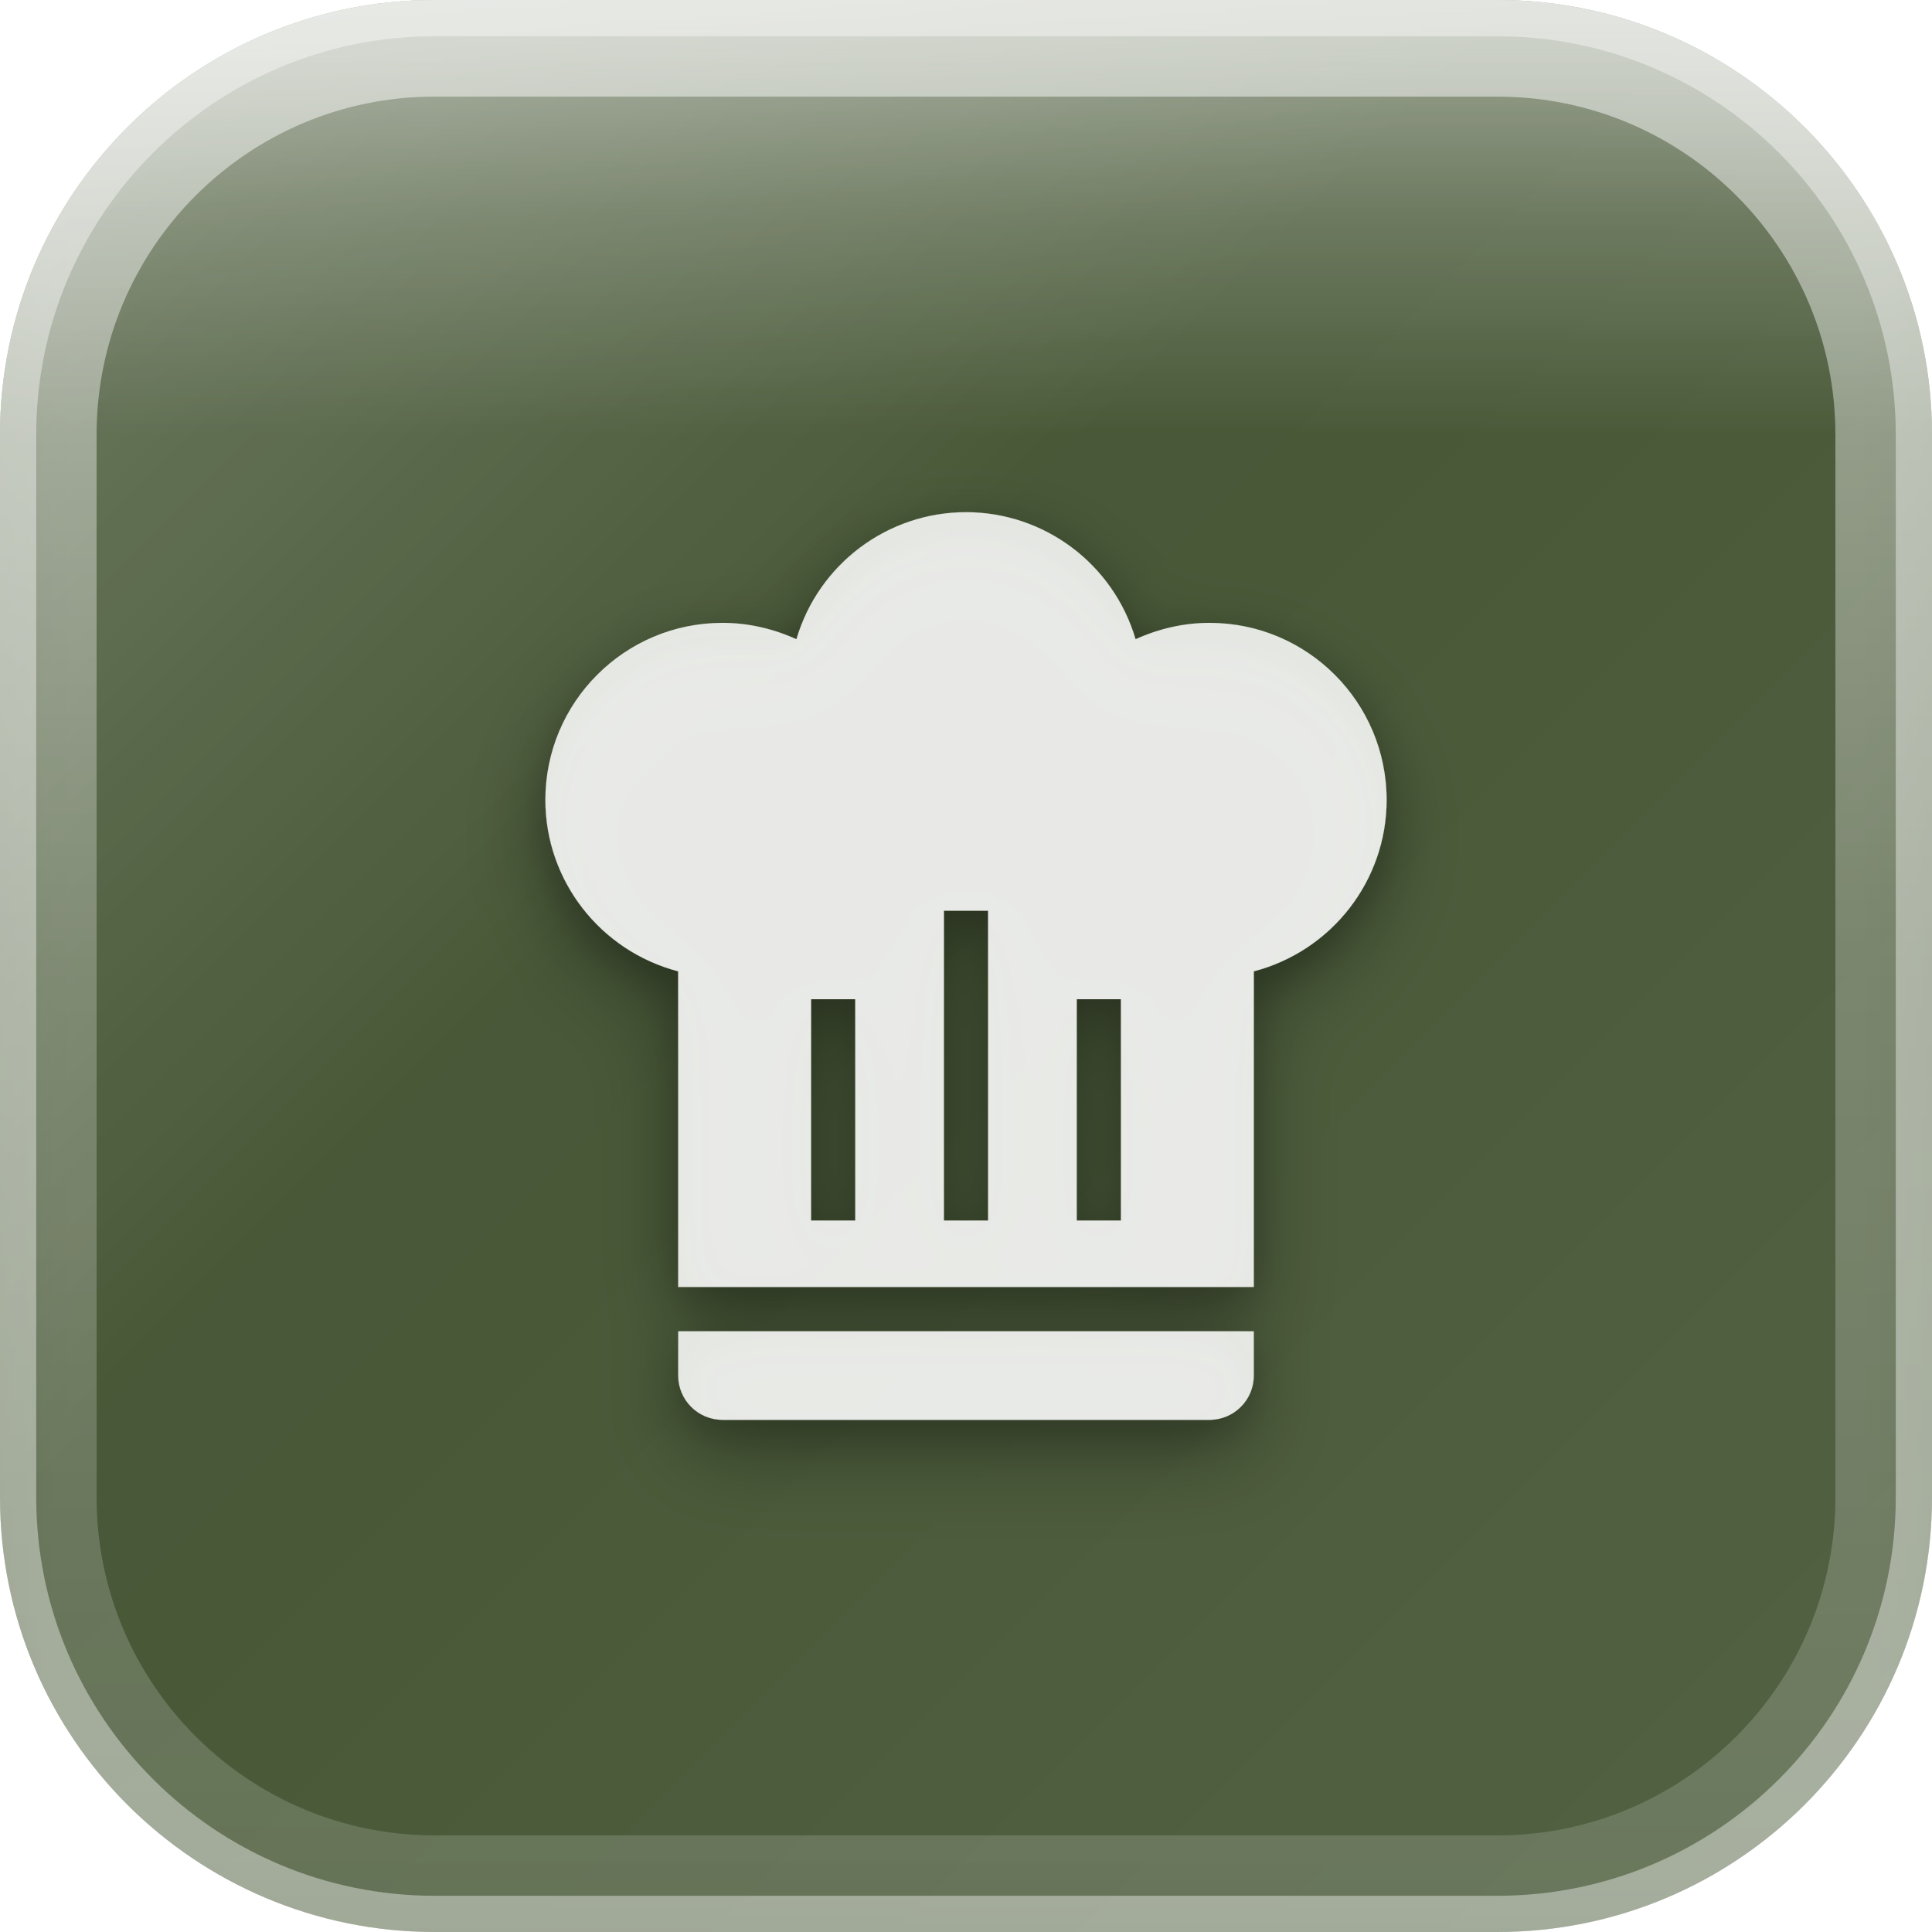
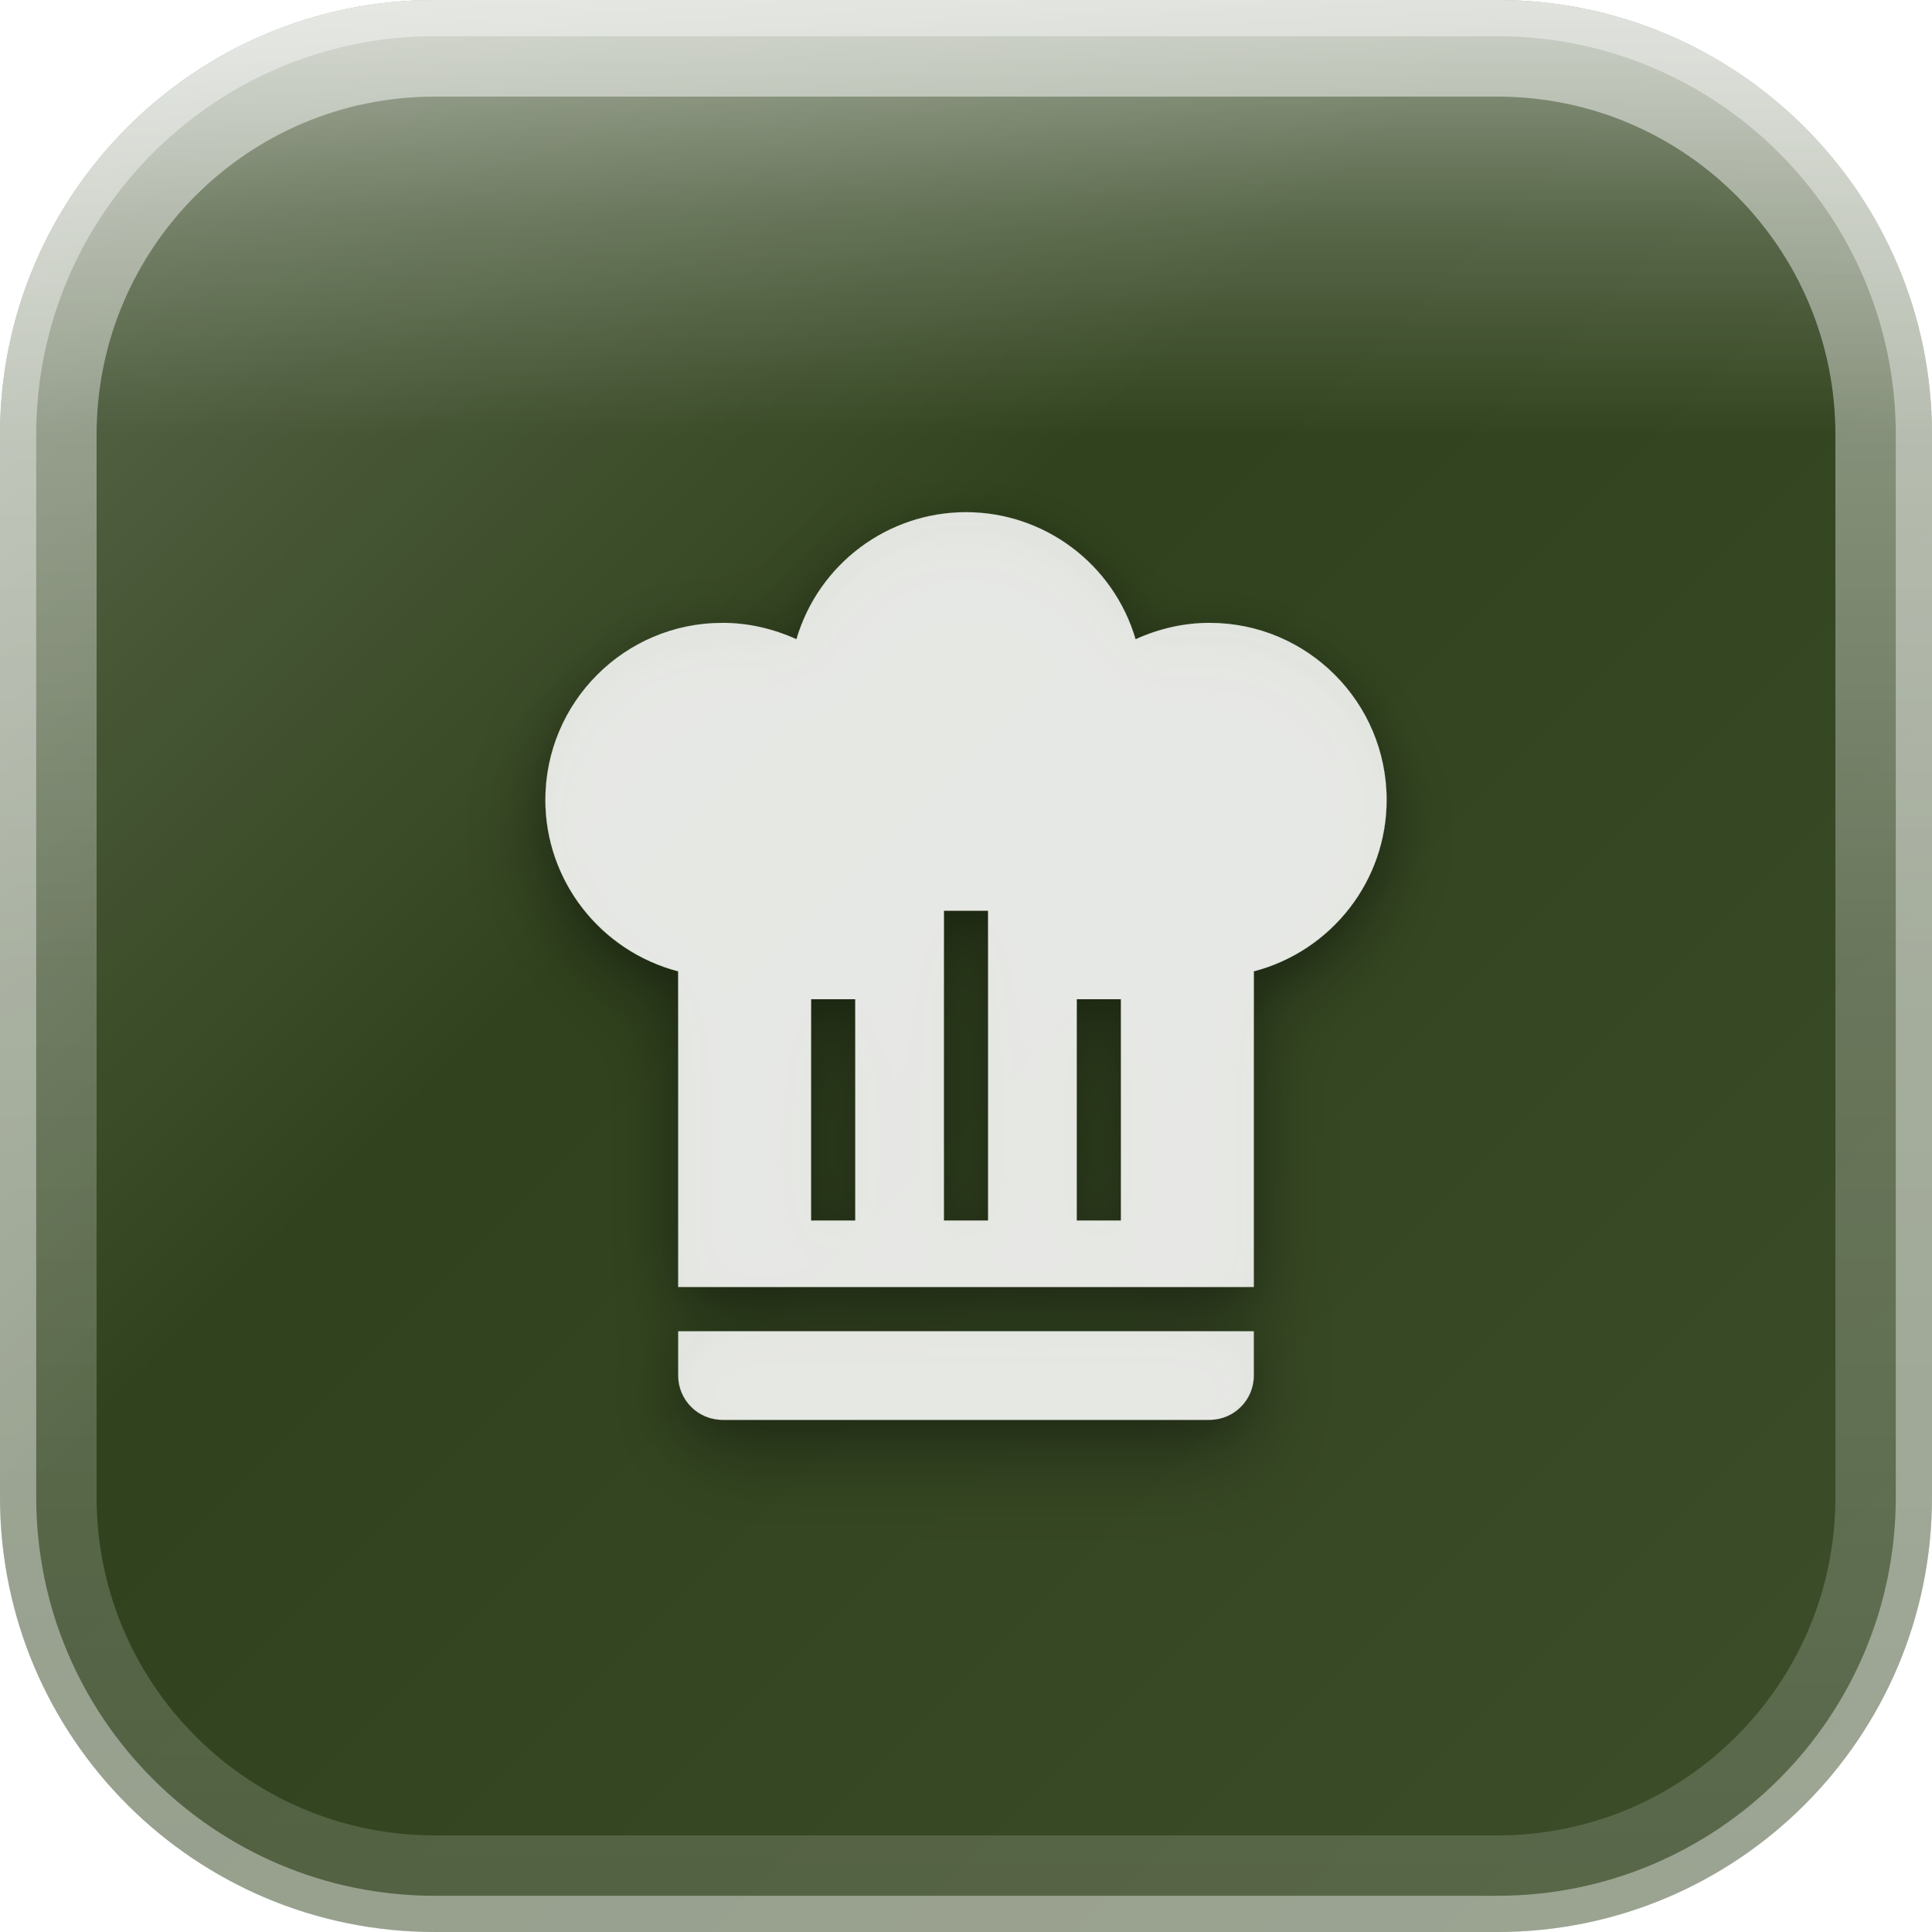
<svg xmlns="http://www.w3.org/2000/svg" width="40" height="40" viewBox="0 0 40 40">
  <defs>
    <linearGradient id="glassGradient" x1="0%" y1="0%" x2="100%" y2="100%">
      <stop offset="0%" style="stop-color:rgba(255,255,255,0.30)" />
      <stop offset="40%" style="stop-color:rgba(255,255,255,0.10)" />
      <stop offset="100%" style="stop-color:rgba(255,255,255,0.15)" />
    </linearGradient>
    <linearGradient id="specularHighlight" x1="50%" y1="0%" x2="50%" y2="100%">
      <stop offset="0%" style="stop-color:rgba(255,255,255,0.5)" />
      <stop offset="25%" style="stop-color:rgba(255,255,255,0.2)" />
      <stop offset="50%" style="stop-color:rgba(255,255,255,0)" />
    </linearGradient>
    <linearGradient id="edgeHighlight" x1="50%" y1="0%" x2="50%" y2="100%">
      <stop offset="0%" style="stop-color:rgba(255,255,255,0.5)" />
      <stop offset="50%" style="stop-color:rgba(255,255,255,0.25)" />
      <stop offset="100%" style="stop-color:rgba(255,255,255,0.15)" />
    </linearGradient>
-     <filter id="innerGlow" x="-50%" y="-50%" width="200%" height="200%">
-       <feGaussianBlur stdDeviation="0.8" result="blur" />
-       <feComposite in="SourceGraphic" in2="blur" operator="over" />
-     </filter>
    <filter id="iconShadow" x="-30%" y="-30%" width="160%" height="160%">
      <feGaussianBlur in="SourceAlpha" stdDeviation="1" result="blur1" />
      <feOffset in="blur1" dx="0" dy="0.8" result="offset1" />
      <feColorMatrix in="offset1" type="matrix" values="0 0 0 0 0  0 0 0 0 0  0 0 0 0 0  0 0 0 0.35 0" result="shadow1" />
      <feGaussianBlur in="SourceAlpha" stdDeviation="0.48" result="blur2" />
      <feOffset in="blur2" dx="0" dy="0.32" result="offset2" />
      <feColorMatrix in="offset2" type="matrix" values="0 0 0 0 0  0 0 0 0 0  0 0 0 0 0  0 0 0 0.25 0" result="shadow2" />
      <feMerge>
        <feMergeNode in="shadow1" />
        <feMergeNode in="shadow2" />
        <feMergeNode in="SourceGraphic" />
      </feMerge>
    </filter>
    <clipPath id="roundedClip">
      <rect x="0" y="0" width="40" height="40" rx="9" ry="9" />
    </clipPath>
  </defs>
  <g clip-path="url(#roundedClip)">
    <rect x="0" y="0" width="40" height="40" fill="#1a2e05" />
    <rect x="0" y="0" width="40" height="40" fill="url(#glassGradient)" />
    <rect x="0" y="0" width="40" height="18" fill="url(#specularHighlight)" />
-     <rect x="0" y="0" width="40" height="40" fill="rgba(255,255,255,0.06)" filter="url(#innerGlow)" />
  </g>
  <rect x="1" y="1" width="38" height="38" rx="8" ry="8" fill="none" stroke="url(#edgeHighlight)" stroke-width="2" />
  <rect x="0" y="0" width="40" height="40" rx="9" ry="9" fill="none" stroke="rgba(255,255,255,0.4)" stroke-width="1.5" />
  <g transform="translate(8.541667, 9.229167) scale(0.9166667)" filter="url(#iconShadow)">
    <path d="M12.5,1.5C10.73,1.5 9.17,2.67 8.67,4.37C8.14,4.13 7.58,4 7,4A4,4 0 0,0 3,8C3,9.82 4.24,11.41 6,11.87V19H19V11.87C20.76,11.41 22,9.82 22,8A4,4 0 0,0 18,4C17.42,4 16.86,4.13 16.33,4.37C15.83,2.67 14.27,1.5 12.5,1.5M12,10.5H13V17.5H12V10.5M9,12.5H10V17.5H9V12.5M15,12.5H16V17.5H15V12.5M6,20V21A1,1 0 0,0 7,22H18A1,1 0 0,0 19,21V20H6Z" fill="rgba(255,255,255,0.85)" fill-rule="evenodd" />
  </g>
</svg>
